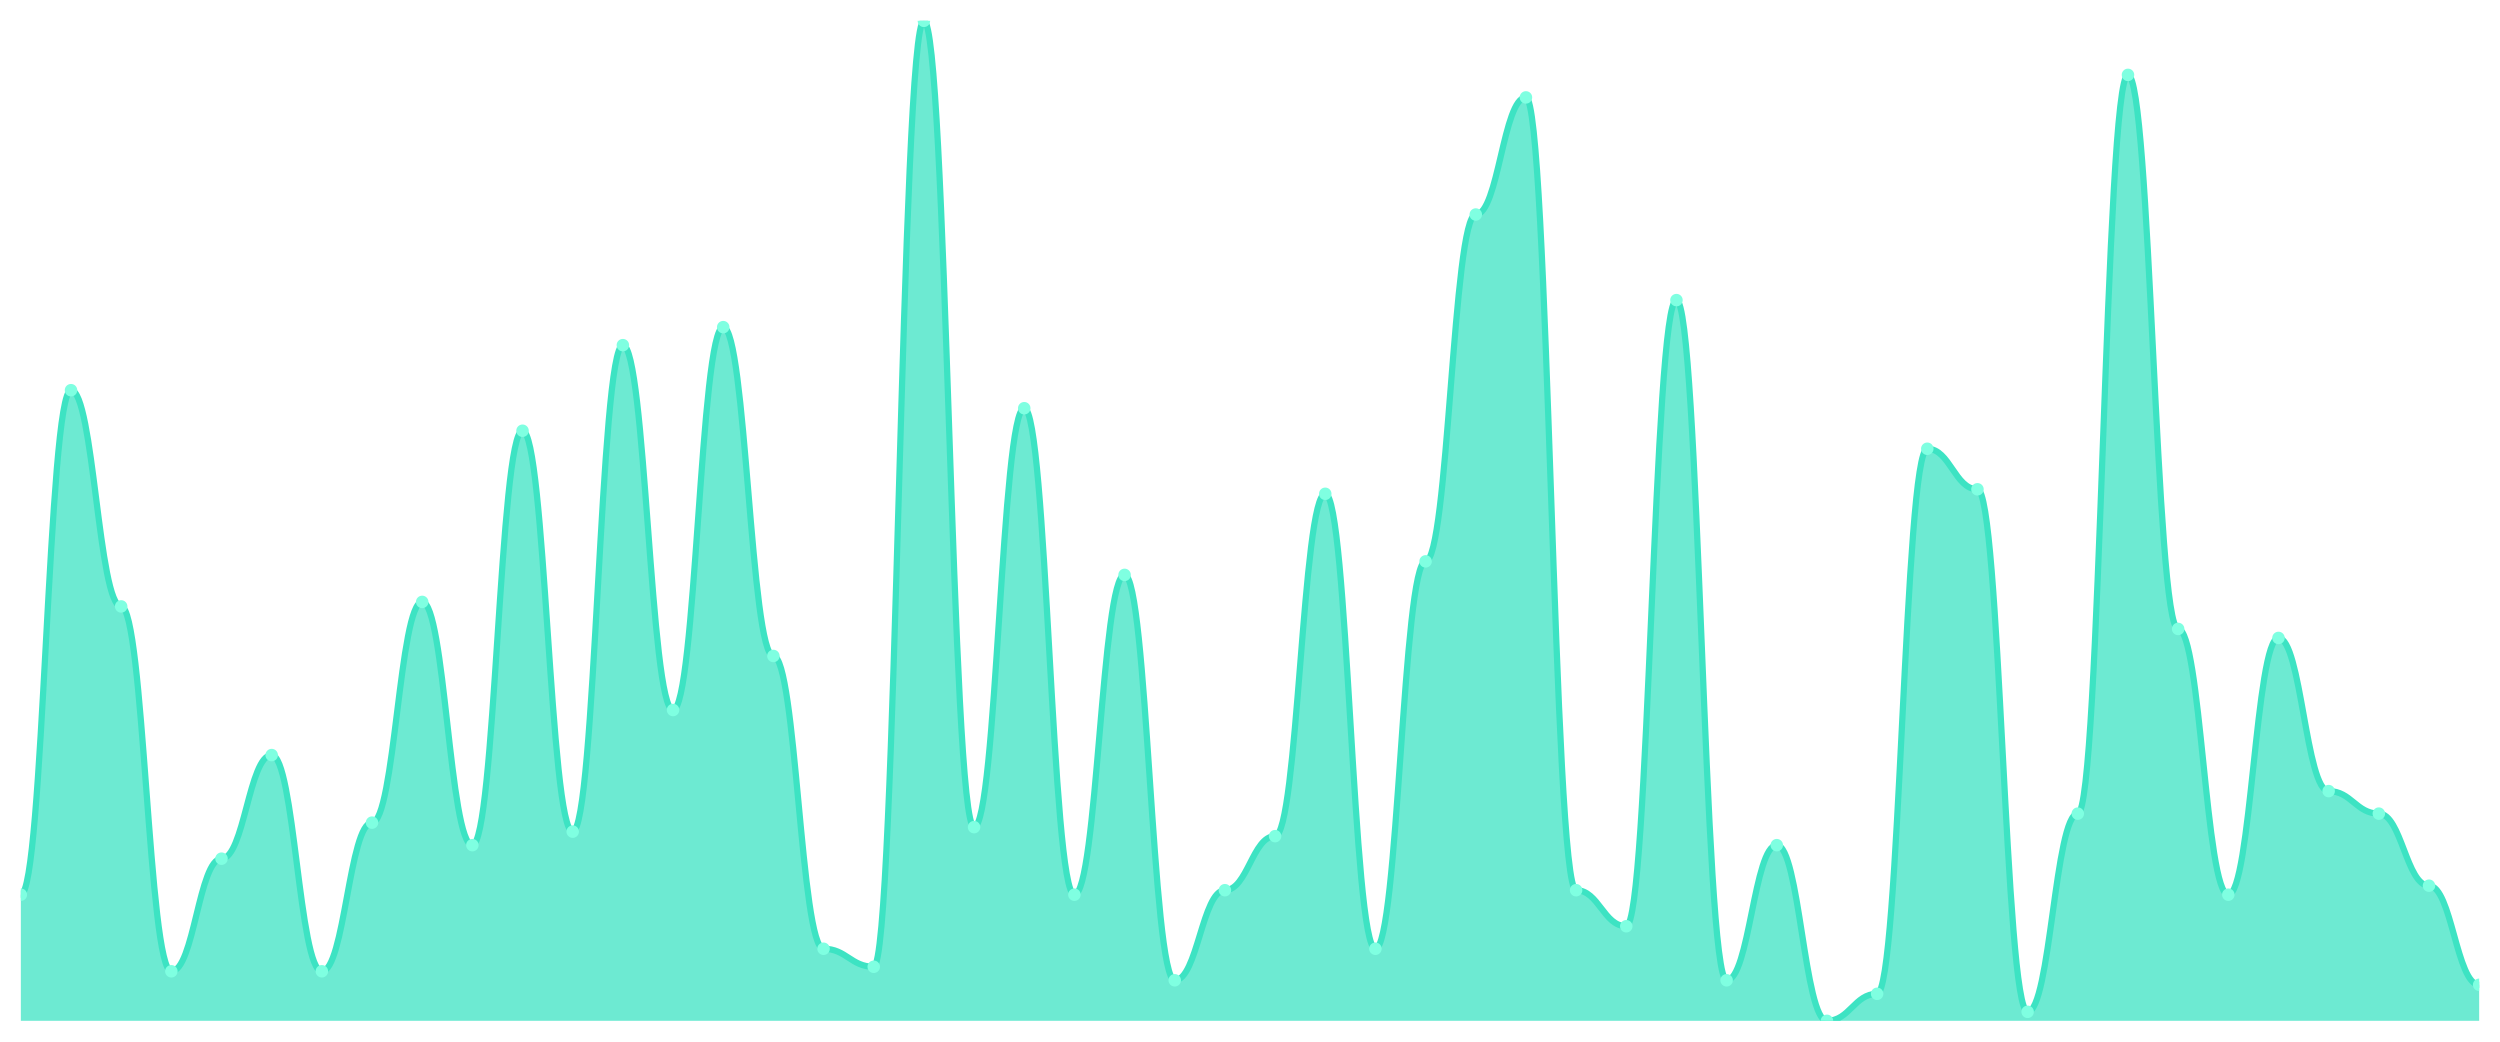
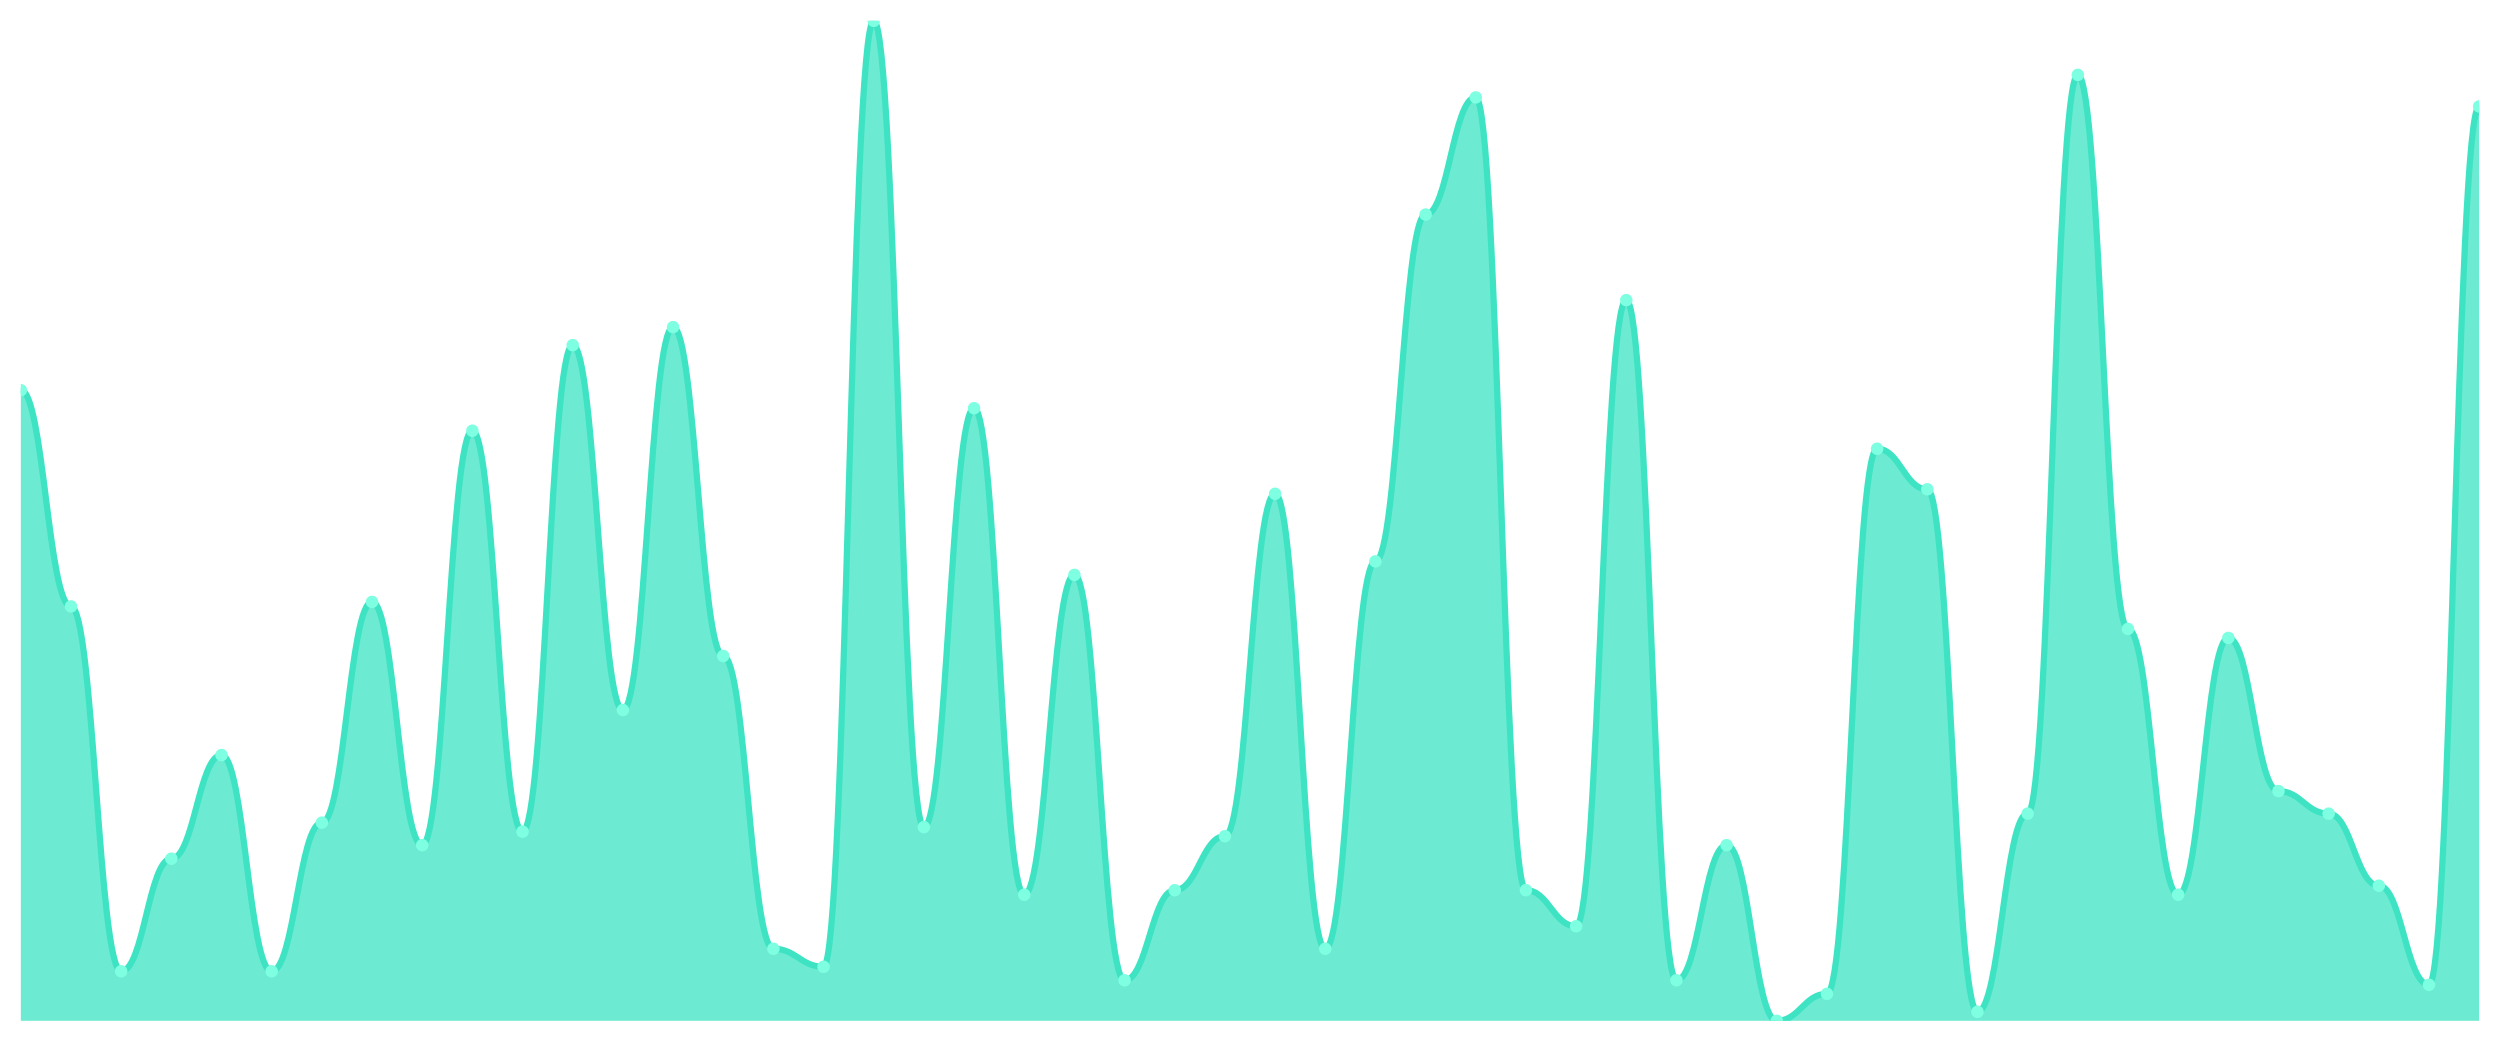
<svg xmlns="http://www.w3.org/2000/svg" viewBox="0 0 1200 500" width="1200" height="500">
  <defs>
    <clipPath id="c">
      <rect x="10" y="10" width="1180" height="480" />
    </clipPath>
  </defs>
  <rect width="1200" height="500" fill="none" />
  <g clip-path="url(#c)">
-     <path d="M 10,490 L 10,429.459 C 20.837,429.459 23.245,187.297 34.082,187.297 C 44.918,187.297 47.327,291.081 58.163,291.081 C 69,291.081 71.408,466.216 82.245,466.216 C 93.082,466.216 95.49,412.162 106.327,412.162 C 117.163,412.162 119.571,362.432 130.408,362.432 C 141.245,362.432 143.653,466.216 154.49,466.216 C 165.327,466.216 167.735,394.865 178.571,394.865 C 189.408,394.865 191.816,288.919 202.653,288.919 C 213.49,288.919 215.898,405.676 226.735,405.676 C 237.571,405.676 239.98,206.757 250.816,206.757 C 261.653,206.757 264.061,399.189 274.898,399.189 C 285.735,399.189 288.143,165.676 298.98,165.676 C 309.816,165.676 312.224,340.811 323.061,340.811 C 333.898,340.811 336.306,157.027 347.143,157.027 C 357.98,157.027 360.388,314.865 371.224,314.865 C 382.061,314.865 384.469,455.405 395.306,455.405 C 406.143,455.405 408.551,464.054 419.388,464.054 C 430.224,464.054 432.633,10 443.469,10 C 454.306,10 456.714,397.027 467.551,397.027 C 478.388,397.027 480.796,195.946 491.633,195.946 C 502.469,195.946 504.878,429.459 515.714,429.459 C 526.551,429.459 528.959,275.946 539.796,275.946 C 550.633,275.946 553.041,470.541 563.878,470.541 C 574.714,470.541 577.122,427.297 587.959,427.297 C 598.796,427.297 601.204,401.351 612.041,401.351 C 622.878,401.351 625.286,237.027 636.122,237.027 C 646.959,237.027 649.367,455.405 660.204,455.405 C 671.041,455.405 673.449,269.459 684.286,269.459 C 695.122,269.459 697.531,102.973 708.367,102.973 C 719.204,102.973 721.612,46.757 732.449,46.757 C 743.286,46.757 745.694,427.297 756.531,427.297 C 767.367,427.297 769.776,444.595 780.612,444.595 C 791.449,444.595 793.857,144.054 804.694,144.054 C 815.531,144.054 817.939,470.541 828.776,470.541 C 839.612,470.541 842.02,405.676 852.857,405.676 C 863.694,405.676 866.102,490 876.939,490 C 887.776,490 890.184,477.027 901.02,477.027 C 911.857,477.027 914.265,215.405 925.102,215.405 C 935.939,215.405 938.347,234.865 949.184,234.865 C 960.02,234.865 962.429,485.676 973.265,485.676 C 984.102,485.676 986.51,390.541 997.347,390.541 C 1008.184,390.541 1010.592,35.946 1021.429,35.946 C 1032.265,35.946 1034.673,301.892 1045.51,301.892 C 1056.347,301.892 1058.755,429.459 1069.592,429.459 C 1080.429,429.459 1082.837,306.216 1093.673,306.216 C 1104.51,306.216 1106.918,379.73 1117.755,379.73 C 1128.592,379.73 1131,390.541 1141.837,390.541 C 1152.673,390.541 1155.082,425.135 1165.918,425.135 C 1176.755,425.135 1179.163,472.703 1190,472.703 L 1190,490 Z" fill="rgba(61,227,195,0.75)" />
-     <path d="M 10,429.459 C 20.837,429.459 23.245,187.297 34.082,187.297 C 44.918,187.297 47.327,291.081 58.163,291.081 C 69,291.081 71.408,466.216 82.245,466.216 C 93.082,466.216 95.49,412.162 106.327,412.162 C 117.163,412.162 119.571,362.432 130.408,362.432 C 141.245,362.432 143.653,466.216 154.49,466.216 C 165.327,466.216 167.735,394.865 178.571,394.865 C 189.408,394.865 191.816,288.919 202.653,288.919 C 213.49,288.919 215.898,405.676 226.735,405.676 C 237.571,405.676 239.98,206.757 250.816,206.757 C 261.653,206.757 264.061,399.189 274.898,399.189 C 285.735,399.189 288.143,165.676 298.98,165.676 C 309.816,165.676 312.224,340.811 323.061,340.811 C 333.898,340.811 336.306,157.027 347.143,157.027 C 357.98,157.027 360.388,314.865 371.224,314.865 C 382.061,314.865 384.469,455.405 395.306,455.405 C 406.143,455.405 408.551,464.054 419.388,464.054 C 430.224,464.054 432.633,10 443.469,10 C 454.306,10 456.714,397.027 467.551,397.027 C 478.388,397.027 480.796,195.946 491.633,195.946 C 502.469,195.946 504.878,429.459 515.714,429.459 C 526.551,429.459 528.959,275.946 539.796,275.946 C 550.633,275.946 553.041,470.541 563.878,470.541 C 574.714,470.541 577.122,427.297 587.959,427.297 C 598.796,427.297 601.204,401.351 612.041,401.351 C 622.878,401.351 625.286,237.027 636.122,237.027 C 646.959,237.027 649.367,455.405 660.204,455.405 C 671.041,455.405 673.449,269.459 684.286,269.459 C 695.122,269.459 697.531,102.973 708.367,102.973 C 719.204,102.973 721.612,46.757 732.449,46.757 C 743.286,46.757 745.694,427.297 756.531,427.297 C 767.367,427.297 769.776,444.595 780.612,444.595 C 791.449,444.595 793.857,144.054 804.694,144.054 C 815.531,144.054 817.939,470.541 828.776,470.541 C 839.612,470.541 842.02,405.676 852.857,405.676 C 863.694,405.676 866.102,490 876.939,490 C 887.776,490 890.184,477.027 901.02,477.027 C 911.857,477.027 914.265,215.405 925.102,215.405 C 935.939,215.405 938.347,234.865 949.184,234.865 C 960.02,234.865 962.429,485.676 973.265,485.676 C 984.102,485.676 986.51,390.541 997.347,390.541 C 1008.184,390.541 1010.592,35.946 1021.429,35.946 C 1032.265,35.946 1034.673,301.892 1045.51,301.892 C 1056.347,301.892 1058.755,429.459 1069.592,429.459 C 1080.429,429.459 1082.837,306.216 1093.673,306.216 C 1104.51,306.216 1106.918,379.73 1117.755,379.73 C 1128.592,379.73 1131,390.541 1141.837,390.541 C 1152.673,390.541 1155.082,425.135 1165.918,425.135 C 1176.755,425.135 1179.163,472.703 1190,472.703" fill="none" stroke="#3de3c3" stroke-width="3" stroke-linecap="round" stroke-linejoin="round" />
-     <circle cx="10" cy="429.459" r="3" fill="#7fffe1" />
-     <circle cx="34.082" cy="187.297" r="3" fill="#7fffe1" />
-     <circle cx="58.163" cy="291.081" r="3" fill="#7fffe1" />
-     <circle cx="82.245" cy="466.216" r="3" fill="#7fffe1" />
-     <circle cx="106.327" cy="412.162" r="3" fill="#7fffe1" />
-     <circle cx="130.408" cy="362.432" r="3" fill="#7fffe1" />
-     <circle cx="154.49" cy="466.216" r="3" fill="#7fffe1" />
-     <circle cx="178.571" cy="394.865" r="3" fill="#7fffe1" />
-     <circle cx="202.653" cy="288.919" r="3" fill="#7fffe1" />
-     <circle cx="226.735" cy="405.676" r="3" fill="#7fffe1" />
-     <circle cx="250.816" cy="206.757" r="3" fill="#7fffe1" />
-     <circle cx="274.898" cy="399.189" r="3" fill="#7fffe1" />
-     <circle cx="298.98" cy="165.676" r="3" fill="#7fffe1" />
-     <circle cx="323.061" cy="340.811" r="3" fill="#7fffe1" />
-     <circle cx="347.143" cy="157.027" r="3" fill="#7fffe1" />
-     <circle cx="371.224" cy="314.865" r="3" fill="#7fffe1" />
-     <circle cx="395.306" cy="455.405" r="3" fill="#7fffe1" />
-     <circle cx="419.388" cy="464.054" r="3" fill="#7fffe1" />
-     <circle cx="443.469" cy="10" r="3" fill="#7fffe1" />
-     <circle cx="467.551" cy="397.027" r="3" fill="#7fffe1" />
-     <circle cx="491.633" cy="195.946" r="3" fill="#7fffe1" />
-     <circle cx="515.714" cy="429.459" r="3" fill="#7fffe1" />
-     <circle cx="539.796" cy="275.946" r="3" fill="#7fffe1" />
-     <circle cx="563.878" cy="470.541" r="3" fill="#7fffe1" />
-     <circle cx="587.959" cy="427.297" r="3" fill="#7fffe1" />
-     <circle cx="612.041" cy="401.351" r="3" fill="#7fffe1" />
-     <circle cx="636.122" cy="237.027" r="3" fill="#7fffe1" />
-     <circle cx="660.204" cy="455.405" r="3" fill="#7fffe1" />
-     <circle cx="684.286" cy="269.459" r="3" fill="#7fffe1" />
-     <circle cx="708.367" cy="102.973" r="3" fill="#7fffe1" />
-     <circle cx="732.449" cy="46.757" r="3" fill="#7fffe1" />
-     <circle cx="756.531" cy="427.297" r="3" fill="#7fffe1" />
-     <circle cx="780.612" cy="444.595" r="3" fill="#7fffe1" />
-     <circle cx="804.694" cy="144.054" r="3" fill="#7fffe1" />
-     <circle cx="828.776" cy="470.541" r="3" fill="#7fffe1" />
-     <circle cx="852.857" cy="405.676" r="3" fill="#7fffe1" />
-     <circle cx="876.939" cy="490" r="3" fill="#7fffe1" />
-     <circle cx="901.02" cy="477.027" r="3" fill="#7fffe1" />
-     <circle cx="925.102" cy="215.405" r="3" fill="#7fffe1" />
-     <circle cx="949.184" cy="234.865" r="3" fill="#7fffe1" />
-     <circle cx="973.265" cy="485.676" r="3" fill="#7fffe1" />
-     <circle cx="997.347" cy="390.541" r="3" fill="#7fffe1" />
-     <circle cx="1021.429" cy="35.946" r="3" fill="#7fffe1" />
-     <circle cx="1045.51" cy="301.892" r="3" fill="#7fffe1" />
-     <circle cx="1069.592" cy="429.459" r="3" fill="#7fffe1" />
-     <circle cx="1093.673" cy="306.216" r="3" fill="#7fffe1" />
-     <circle cx="1117.755" cy="379.73" r="3" fill="#7fffe1" />
-     <circle cx="1141.837" cy="390.541" r="3" fill="#7fffe1" />
-     <circle cx="1165.918" cy="425.135" r="3" fill="#7fffe1" />
-     <circle cx="1190" cy="472.703" r="3" fill="#7fffe1" />
+     <path d="M 10,490 L 10,187.297 C 20.837,187.297 23.245,291.081 34.082,291.081 C 44.918,291.081 47.327,466.216 58.163,466.216 C 69,466.216 71.408,412.162 82.245,412.162 C 93.082,412.162 95.49,362.432 106.327,362.432 C 117.163,362.432 119.571,466.216 130.408,466.216 C 141.245,466.216 143.653,394.865 154.49,394.865 C 165.327,394.865 167.735,288.919 178.571,288.919 C 189.408,288.919 191.816,405.676 202.653,405.676 C 213.49,405.676 215.898,206.757 226.735,206.757 C 237.571,206.757 239.98,399.189 250.816,399.189 C 261.653,399.189 264.061,165.676 274.898,165.676 C 285.735,165.676 288.143,340.811 298.98,340.811 C 309.816,340.811 312.224,157.027 323.061,157.027 C 333.898,157.027 336.306,314.865 347.143,314.865 C 357.98,314.865 360.388,455.405 371.224,455.405 C 382.061,455.405 384.469,464.054 395.306,464.054 C 406.143,464.054 408.551,10 419.388,10 C 430.224,10 432.633,397.027 443.469,397.027 C 454.306,397.027 456.714,195.946 467.551,195.946 C 478.388,195.946 480.796,429.459 491.633,429.459 C 502.469,429.459 504.878,275.946 515.714,275.946 C 526.551,275.946 528.959,470.541 539.796,470.541 C 550.633,470.541 553.041,427.297 563.878,427.297 C 574.714,427.297 577.122,401.351 587.959,401.351 C 598.796,401.351 601.204,237.027 612.041,237.027 C 622.878,237.027 625.286,455.405 636.122,455.405 C 646.959,455.405 649.367,269.459 660.204,269.459 C 671.041,269.459 673.449,102.973 684.286,102.973 C 695.122,102.973 697.531,46.757 708.367,46.757 C 719.204,46.757 721.612,427.297 732.449,427.297 C 743.286,427.297 745.694,444.595 756.531,444.595 C 767.367,444.595 769.776,144.054 780.612,144.054 C 791.449,144.054 793.857,470.541 804.694,470.541 C 815.531,470.541 817.939,405.676 828.776,405.676 C 839.612,405.676 842.02,490 852.857,490 C 863.694,490 866.102,477.027 876.939,477.027 C 887.776,477.027 890.184,215.405 901.02,215.405 C 911.857,215.405 914.265,234.865 925.102,234.865 C 935.939,234.865 938.347,485.676 949.184,485.676 C 960.02,485.676 962.429,390.541 973.265,390.541 C 984.102,390.541 986.51,35.946 997.347,35.946 C 1008.184,35.946 1010.592,301.892 1021.429,301.892 C 1032.265,301.892 1034.673,429.459 1045.51,429.459 C 1056.347,429.459 1058.755,306.216 1069.592,306.216 C 1080.429,306.216 1082.837,379.73 1093.673,379.73 C 1104.51,379.73 1106.918,390.541 1117.755,390.541 C 1128.592,390.541 1131,425.135 1141.837,425.135 C 1152.673,425.135 1155.082,472.703 1165.918,472.703 C 1176.755,472.703 1179.163,51.081 1190,51.081 L 1190,490 Z" fill="rgba(61,227,195,0.75)" />
+     <path d="M 10,187.297 C 20.837,187.297 23.245,291.081 34.082,291.081 C 44.918,291.081 47.327,466.216 58.163,466.216 C 69,466.216 71.408,412.162 82.245,412.162 C 93.082,412.162 95.49,362.432 106.327,362.432 C 117.163,362.432 119.571,466.216 130.408,466.216 C 141.245,466.216 143.653,394.865 154.49,394.865 C 165.327,394.865 167.735,288.919 178.571,288.919 C 189.408,288.919 191.816,405.676 202.653,405.676 C 213.49,405.676 215.898,206.757 226.735,206.757 C 237.571,206.757 239.98,399.189 250.816,399.189 C 261.653,399.189 264.061,165.676 274.898,165.676 C 285.735,165.676 288.143,340.811 298.98,340.811 C 309.816,340.811 312.224,157.027 323.061,157.027 C 333.898,157.027 336.306,314.865 347.143,314.865 C 357.98,314.865 360.388,455.405 371.224,455.405 C 382.061,455.405 384.469,464.054 395.306,464.054 C 406.143,464.054 408.551,10 419.388,10 C 430.224,10 432.633,397.027 443.469,397.027 C 454.306,397.027 456.714,195.946 467.551,195.946 C 478.388,195.946 480.796,429.459 491.633,429.459 C 502.469,429.459 504.878,275.946 515.714,275.946 C 526.551,275.946 528.959,470.541 539.796,470.541 C 550.633,470.541 553.041,427.297 563.878,427.297 C 574.714,427.297 577.122,401.351 587.959,401.351 C 598.796,401.351 601.204,237.027 612.041,237.027 C 622.878,237.027 625.286,455.405 636.122,455.405 C 646.959,455.405 649.367,269.459 660.204,269.459 C 671.041,269.459 673.449,102.973 684.286,102.973 C 695.122,102.973 697.531,46.757 708.367,46.757 C 719.204,46.757 721.612,427.297 732.449,427.297 C 743.286,427.297 745.694,444.595 756.531,444.595 C 767.367,444.595 769.776,144.054 780.612,144.054 C 791.449,144.054 793.857,470.541 804.694,470.541 C 815.531,470.541 817.939,405.676 828.776,405.676 C 839.612,405.676 842.02,490 852.857,490 C 863.694,490 866.102,477.027 876.939,477.027 C 887.776,477.027 890.184,215.405 901.02,215.405 C 911.857,215.405 914.265,234.865 925.102,234.865 C 935.939,234.865 938.347,485.676 949.184,485.676 C 960.02,485.676 962.429,390.541 973.265,390.541 C 984.102,390.541 986.51,35.946 997.347,35.946 C 1008.184,35.946 1010.592,301.892 1021.429,301.892 C 1032.265,301.892 1034.673,429.459 1045.51,429.459 C 1056.347,429.459 1058.755,306.216 1069.592,306.216 C 1080.429,306.216 1082.837,379.73 1093.673,379.73 C 1104.51,379.73 1106.918,390.541 1117.755,390.541 C 1128.592,390.541 1131,425.135 1141.837,425.135 C 1152.673,425.135 1155.082,472.703 1165.918,472.703 C 1176.755,472.703 1179.163,51.081 1190,51.081" fill="none" stroke="#3de3c3" stroke-width="3" stroke-linecap="round" stroke-linejoin="round" />
+     <circle cx="10" cy="187.297" r="3" fill="#7fffe1" />
+     <circle cx="34.082" cy="291.081" r="3" fill="#7fffe1" />
+     <circle cx="58.163" cy="466.216" r="3" fill="#7fffe1" />
+     <circle cx="82.245" cy="412.162" r="3" fill="#7fffe1" />
+     <circle cx="106.327" cy="362.432" r="3" fill="#7fffe1" />
+     <circle cx="130.408" cy="466.216" r="3" fill="#7fffe1" />
+     <circle cx="154.49" cy="394.865" r="3" fill="#7fffe1" />
+     <circle cx="178.571" cy="288.919" r="3" fill="#7fffe1" />
+     <circle cx="202.653" cy="405.676" r="3" fill="#7fffe1" />
+     <circle cx="226.735" cy="206.757" r="3" fill="#7fffe1" />
+     <circle cx="250.816" cy="399.189" r="3" fill="#7fffe1" />
+     <circle cx="274.898" cy="165.676" r="3" fill="#7fffe1" />
+     <circle cx="298.98" cy="340.811" r="3" fill="#7fffe1" />
+     <circle cx="323.061" cy="157.027" r="3" fill="#7fffe1" />
+     <circle cx="347.143" cy="314.865" r="3" fill="#7fffe1" />
+     <circle cx="371.224" cy="455.405" r="3" fill="#7fffe1" />
+     <circle cx="395.306" cy="464.054" r="3" fill="#7fffe1" />
+     <circle cx="419.388" cy="10" r="3" fill="#7fffe1" />
+     <circle cx="443.469" cy="397.027" r="3" fill="#7fffe1" />
+     <circle cx="467.551" cy="195.946" r="3" fill="#7fffe1" />
+     <circle cx="491.633" cy="429.459" r="3" fill="#7fffe1" />
+     <circle cx="515.714" cy="275.946" r="3" fill="#7fffe1" />
+     <circle cx="539.796" cy="470.541" r="3" fill="#7fffe1" />
+     <circle cx="563.878" cy="427.297" r="3" fill="#7fffe1" />
+     <circle cx="587.959" cy="401.351" r="3" fill="#7fffe1" />
+     <circle cx="612.041" cy="237.027" r="3" fill="#7fffe1" />
+     <circle cx="636.122" cy="455.405" r="3" fill="#7fffe1" />
+     <circle cx="660.204" cy="269.459" r="3" fill="#7fffe1" />
+     <circle cx="684.286" cy="102.973" r="3" fill="#7fffe1" />
+     <circle cx="708.367" cy="46.757" r="3" fill="#7fffe1" />
+     <circle cx="732.449" cy="427.297" r="3" fill="#7fffe1" />
+     <circle cx="756.531" cy="444.595" r="3" fill="#7fffe1" />
+     <circle cx="780.612" cy="144.054" r="3" fill="#7fffe1" />
+     <circle cx="804.694" cy="470.541" r="3" fill="#7fffe1" />
+     <circle cx="828.776" cy="405.676" r="3" fill="#7fffe1" />
+     <circle cx="852.857" cy="490" r="3" fill="#7fffe1" />
+     <circle cx="876.939" cy="477.027" r="3" fill="#7fffe1" />
+     <circle cx="901.02" cy="215.405" r="3" fill="#7fffe1" />
+     <circle cx="925.102" cy="234.865" r="3" fill="#7fffe1" />
+     <circle cx="949.184" cy="485.676" r="3" fill="#7fffe1" />
+     <circle cx="973.265" cy="390.541" r="3" fill="#7fffe1" />
+     <circle cx="997.347" cy="35.946" r="3" fill="#7fffe1" />
+     <circle cx="1021.429" cy="301.892" r="3" fill="#7fffe1" />
+     <circle cx="1045.51" cy="429.459" r="3" fill="#7fffe1" />
+     <circle cx="1069.592" cy="306.216" r="3" fill="#7fffe1" />
+     <circle cx="1093.673" cy="379.73" r="3" fill="#7fffe1" />
+     <circle cx="1117.755" cy="390.541" r="3" fill="#7fffe1" />
+     <circle cx="1141.837" cy="425.135" r="3" fill="#7fffe1" />
+     <circle cx="1165.918" cy="472.703" r="3" fill="#7fffe1" />
+     <circle cx="1190" cy="51.081" r="3" fill="#7fffe1" />
  </g>
</svg>
